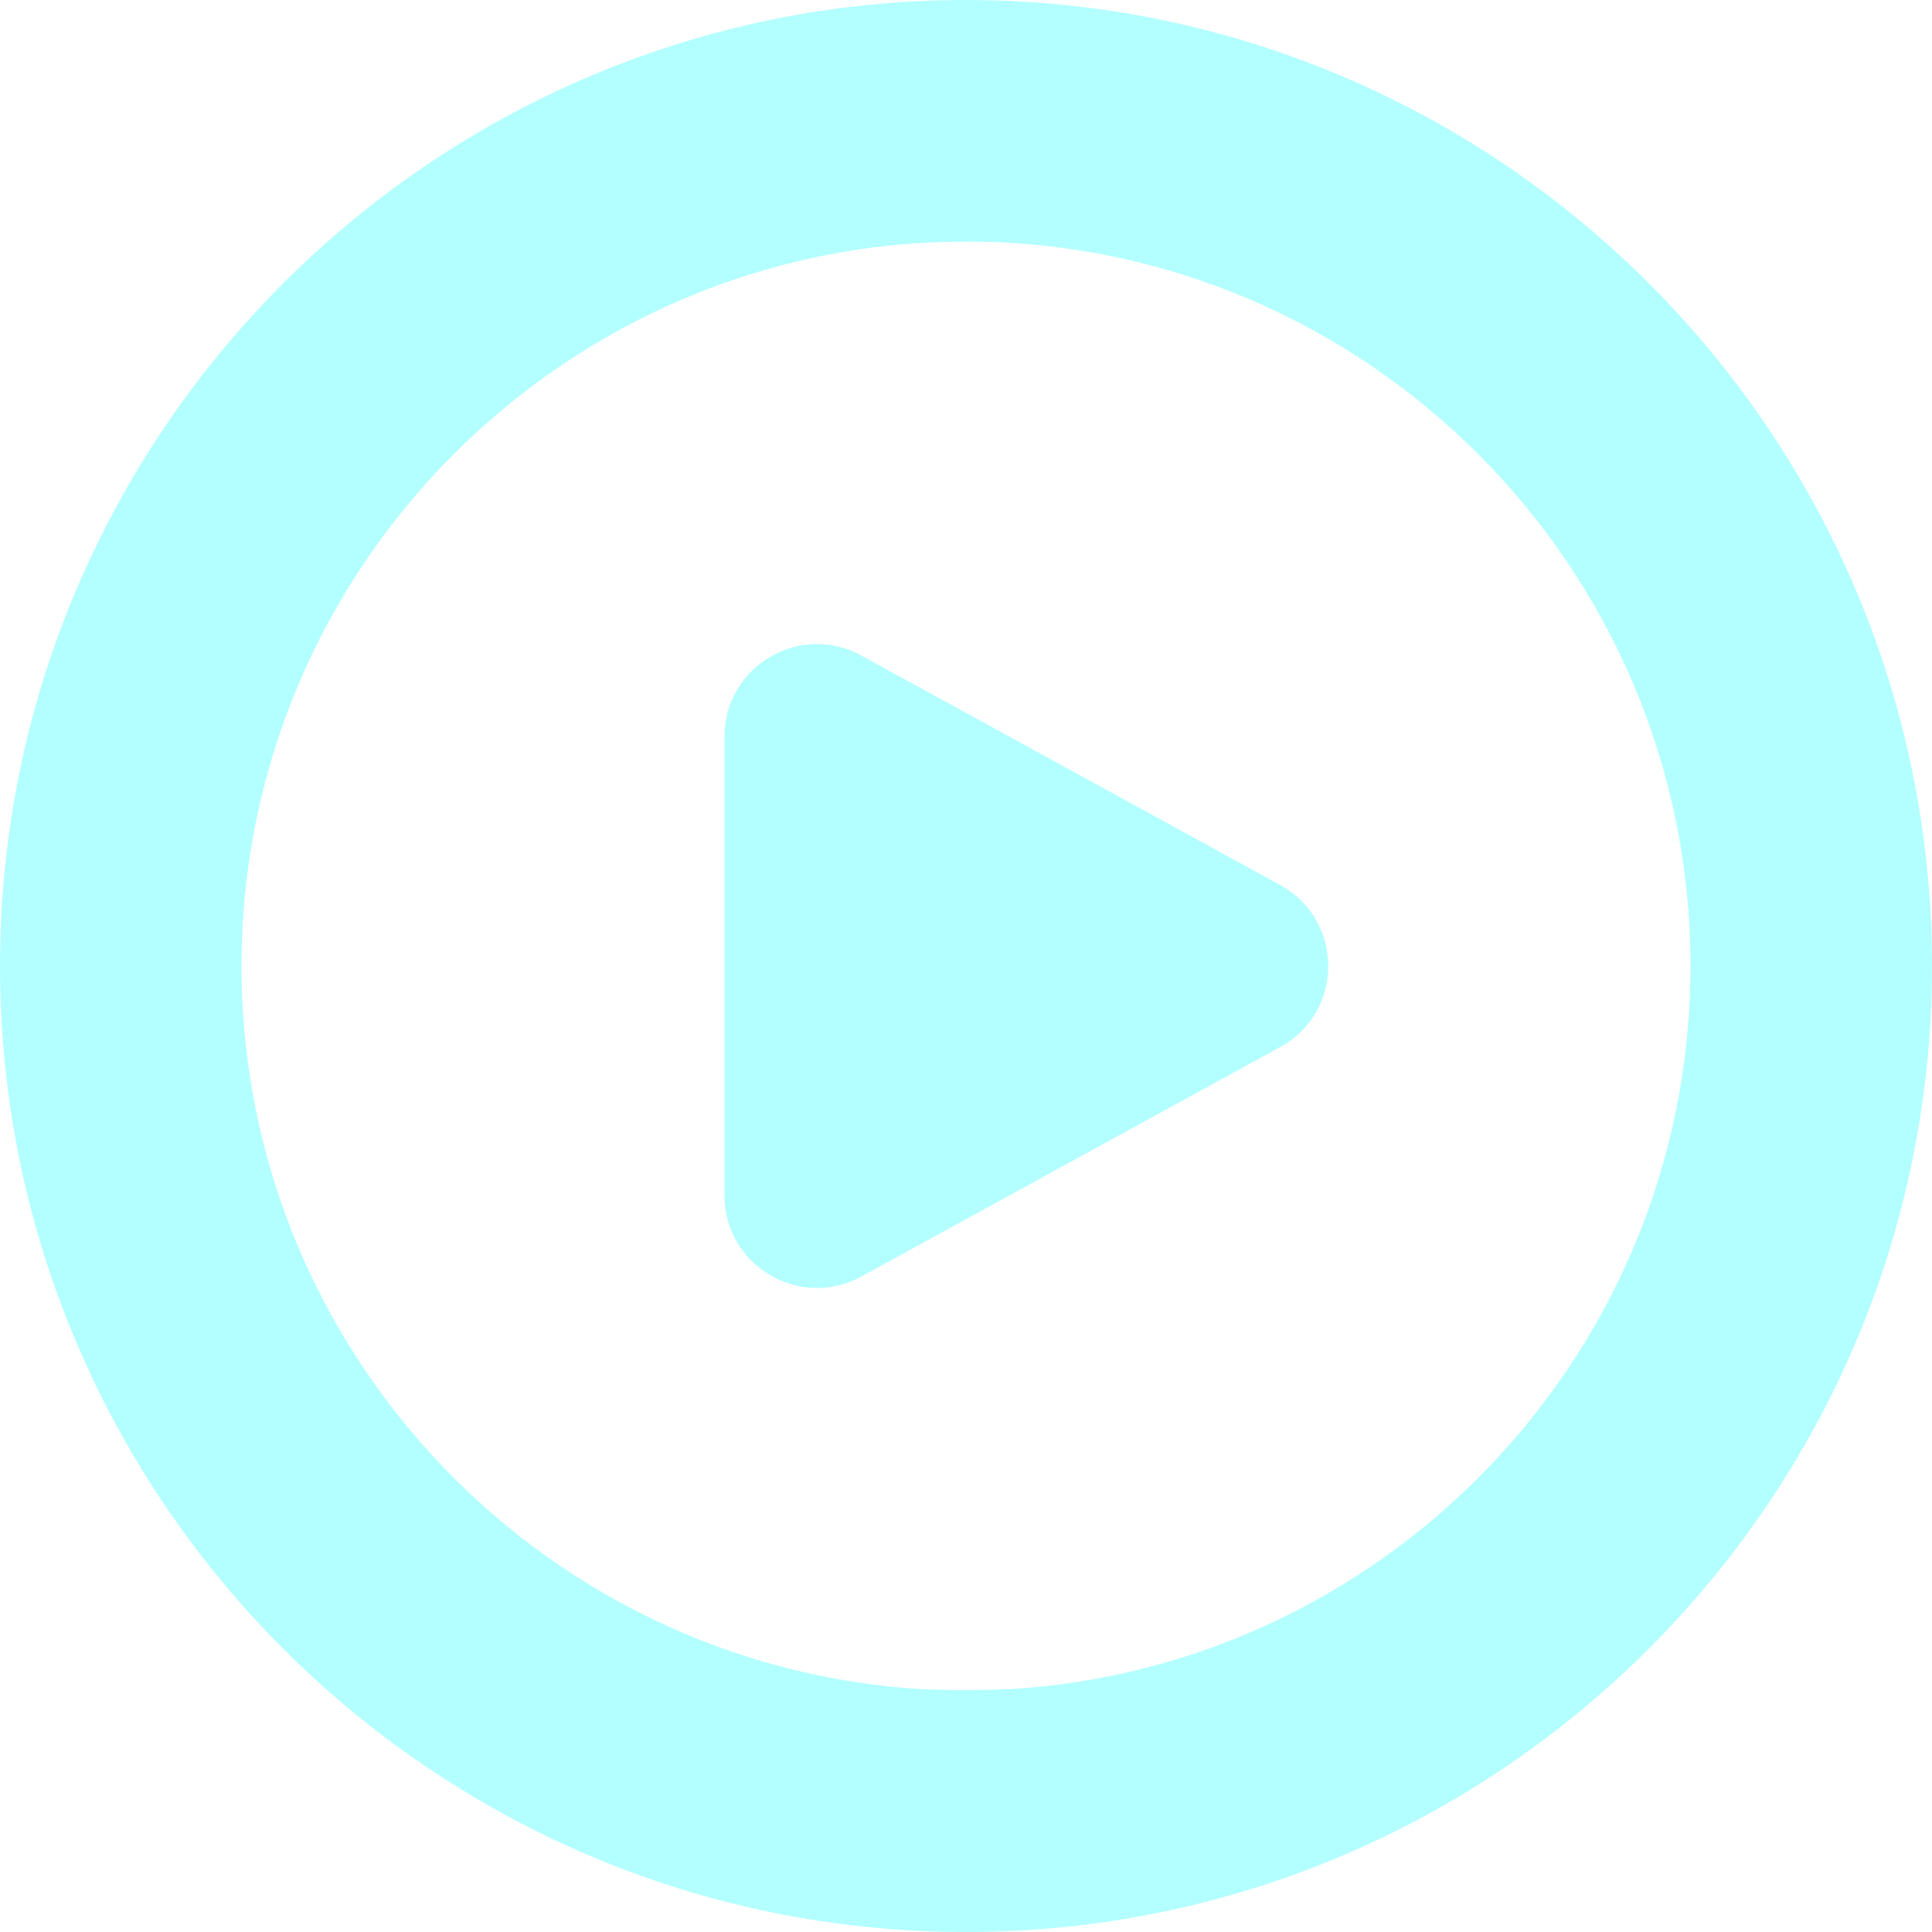
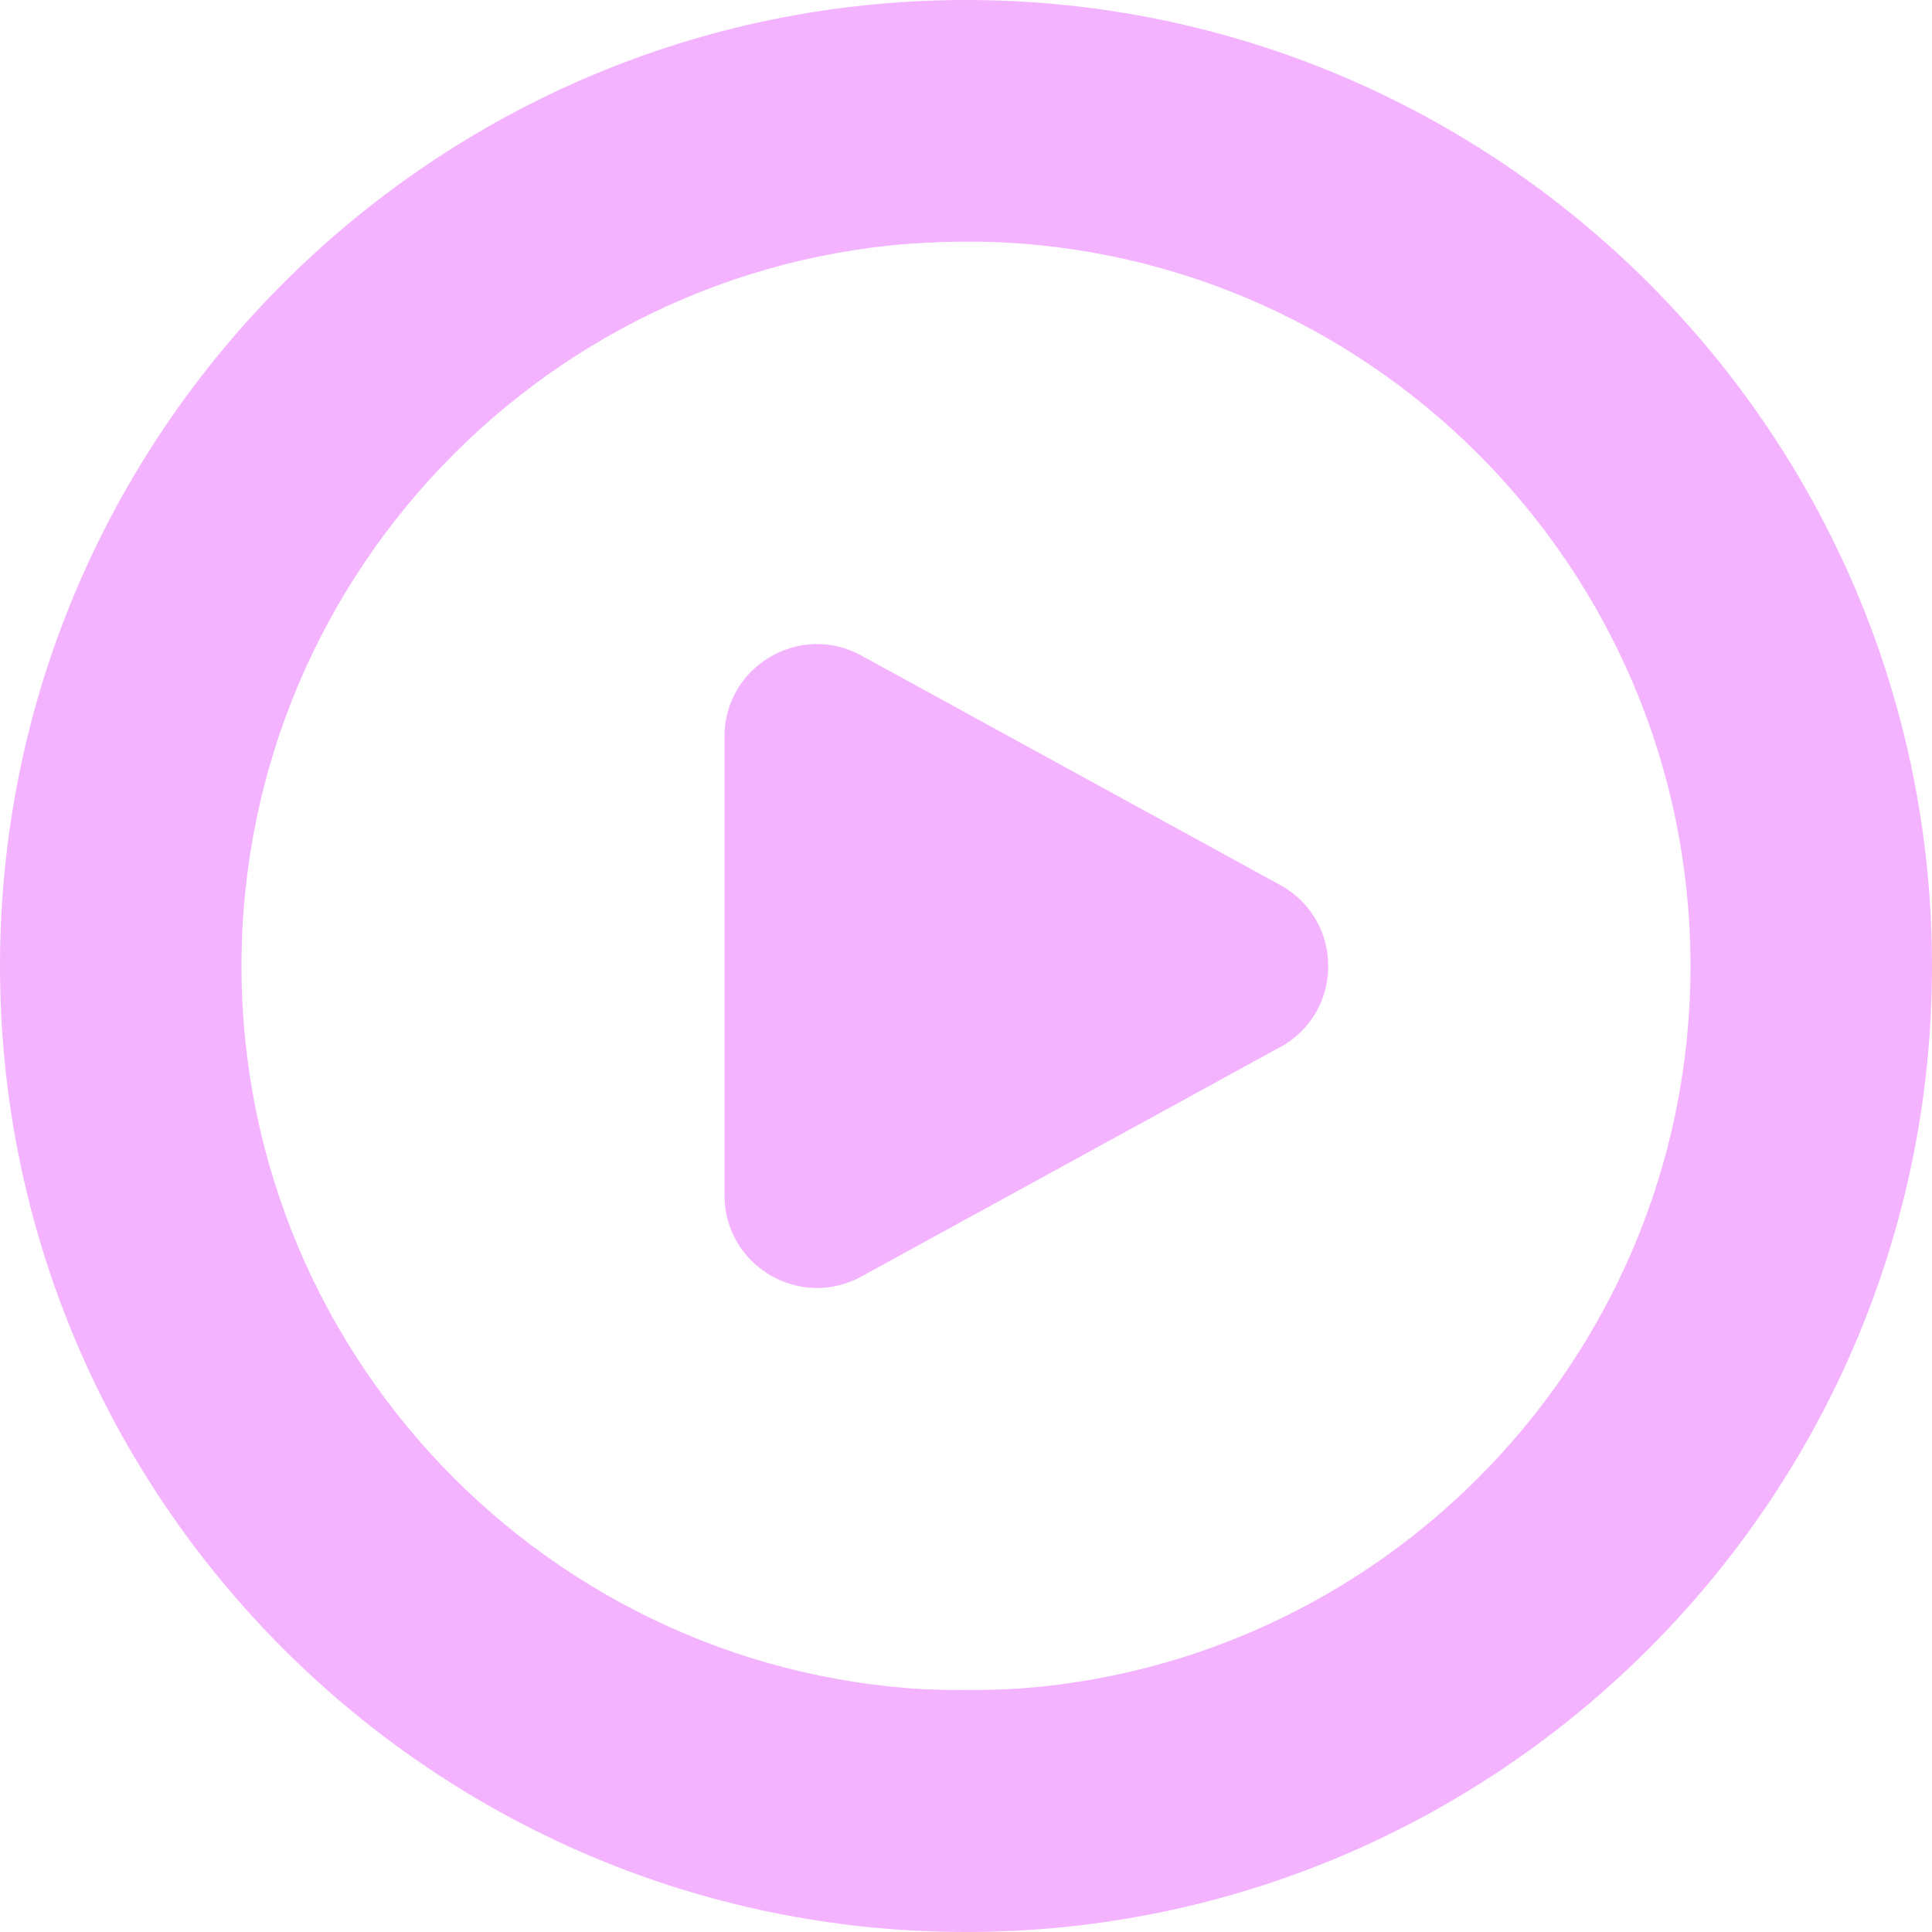
<svg xmlns="http://www.w3.org/2000/svg" id="Layer_1" data-name="Layer 1" viewBox="0 0 24 24" width="512" height="512" version="1.1">
  <defs id="defs1">
    <linearGradient id="linearGradient10">
-       <stop style="stop-color:#b3ffff;stop-opacity:1;" offset="0" id="stop9" />
-       <stop style="stop-color:#b3ffff;stop-opacity:1" offset="1" id="stop10" />
+       <stop style="stop-color:#f4b3ff;stop-opacity:1;" offset="0" id="stop9" />
+       <stop style="stop-color:#f4b3ff;stop-opacity:1" offset="1" id="stop10" />
    </linearGradient>
  </defs>
  <path d="m12,0C5.383,0,0,5.383,0,12s5.383,12,12,12,12-5.383,12-12S18.617,0,12,0Zm0,21c-4.963,0-9-4.038-9-9S7.037,3,12,3s9,4.038,9,9-4.037,9-9,9Zm3.914-7.999l-5.202,2.85c-.766.431-1.712-.123-1.712-1.001v-5.699c0-.879.946-1.432,1.712-1.001l5.202,2.85c.781.439.781,1.563,0,2.002Z" id="path1" style="fill-opacity:1;fill:url(#linearGradient10)" />
  <path style="fill:url(#linearGradient10);stroke-width:0.895;fill-opacity:1" d="M 233.175,510.557 C 182.631,505.83 134.957,486.341 94.881,454.024 82.352,443.921 62.218,423.106 52.684,410.4 24.356,372.647 7.93,332.034 2.23,285.651 c -1.868,-15.2 -1.868,-44.102 0,-59.301 C 9.216,169.508 33.054,119.47 72.474,78.904 93.807,56.951 116.003,40.57 142.083,27.533 c 72.18,-36.082 155.584,-36.125 227.595,-0.117 26.466,13.234 48.504,29.481 69.818,51.471 24.343,25.115 42.127,52.633 54.443,84.236 11.949,30.662 17.207,59.042 17.207,92.876 0,41.714 -8.756,78.786 -27.17,115.031 -15.618,30.743 -39.326,60.333 -65.823,82.156 -46.105,37.971 -104.712,58.792 -163.944,58.244 -7.138,-0.066 -16.604,-0.459 -21.035,-0.874 z m 48.066,-63.889 c 63.948,-8.417 119.102,-48.219 147.594,-106.51 26.012,-53.22 26.012,-115.097 0,-168.316 C 400.265,113.392 345.577,73.961 281.063,65.297 262.19,62.763 233.216,63.961 214.825,68.038 119.988,89.058 55.153,177.879 64.504,273.97 c 8.656,88.954 77.278,160.668 165.199,172.641 12.241,1.667 39.082,1.697 51.538,0.057 z" id="path2" transform="scale(0.046875)" />
  <path style="fill:url(#linearGradient10);stroke-width:0.895;fill-opacity:1" d="m 208.334,339.31 c -4.198,-1.498 -8.897,-5.039 -11.455,-8.632 -4.404,-6.185 -4.431,-6.633 -4.431,-74.658 0,-70.007 -0.052,-69.276 5.411,-75.881 5.917,-7.154 17.091,-10.597 25.445,-7.84 4.638,1.531 118.453,63.981 121.049,66.419 3.847,3.614 6.968,11.354 6.968,17.281 0,5.933 -3.122,13.668 -6.979,17.292 -2.409,2.263 -115.854,64.639 -120.475,66.241 -3.992,1.384 -11.326,1.279 -15.533,-0.222 z" id="path3" transform="scale(0.046875)" />
</svg>
